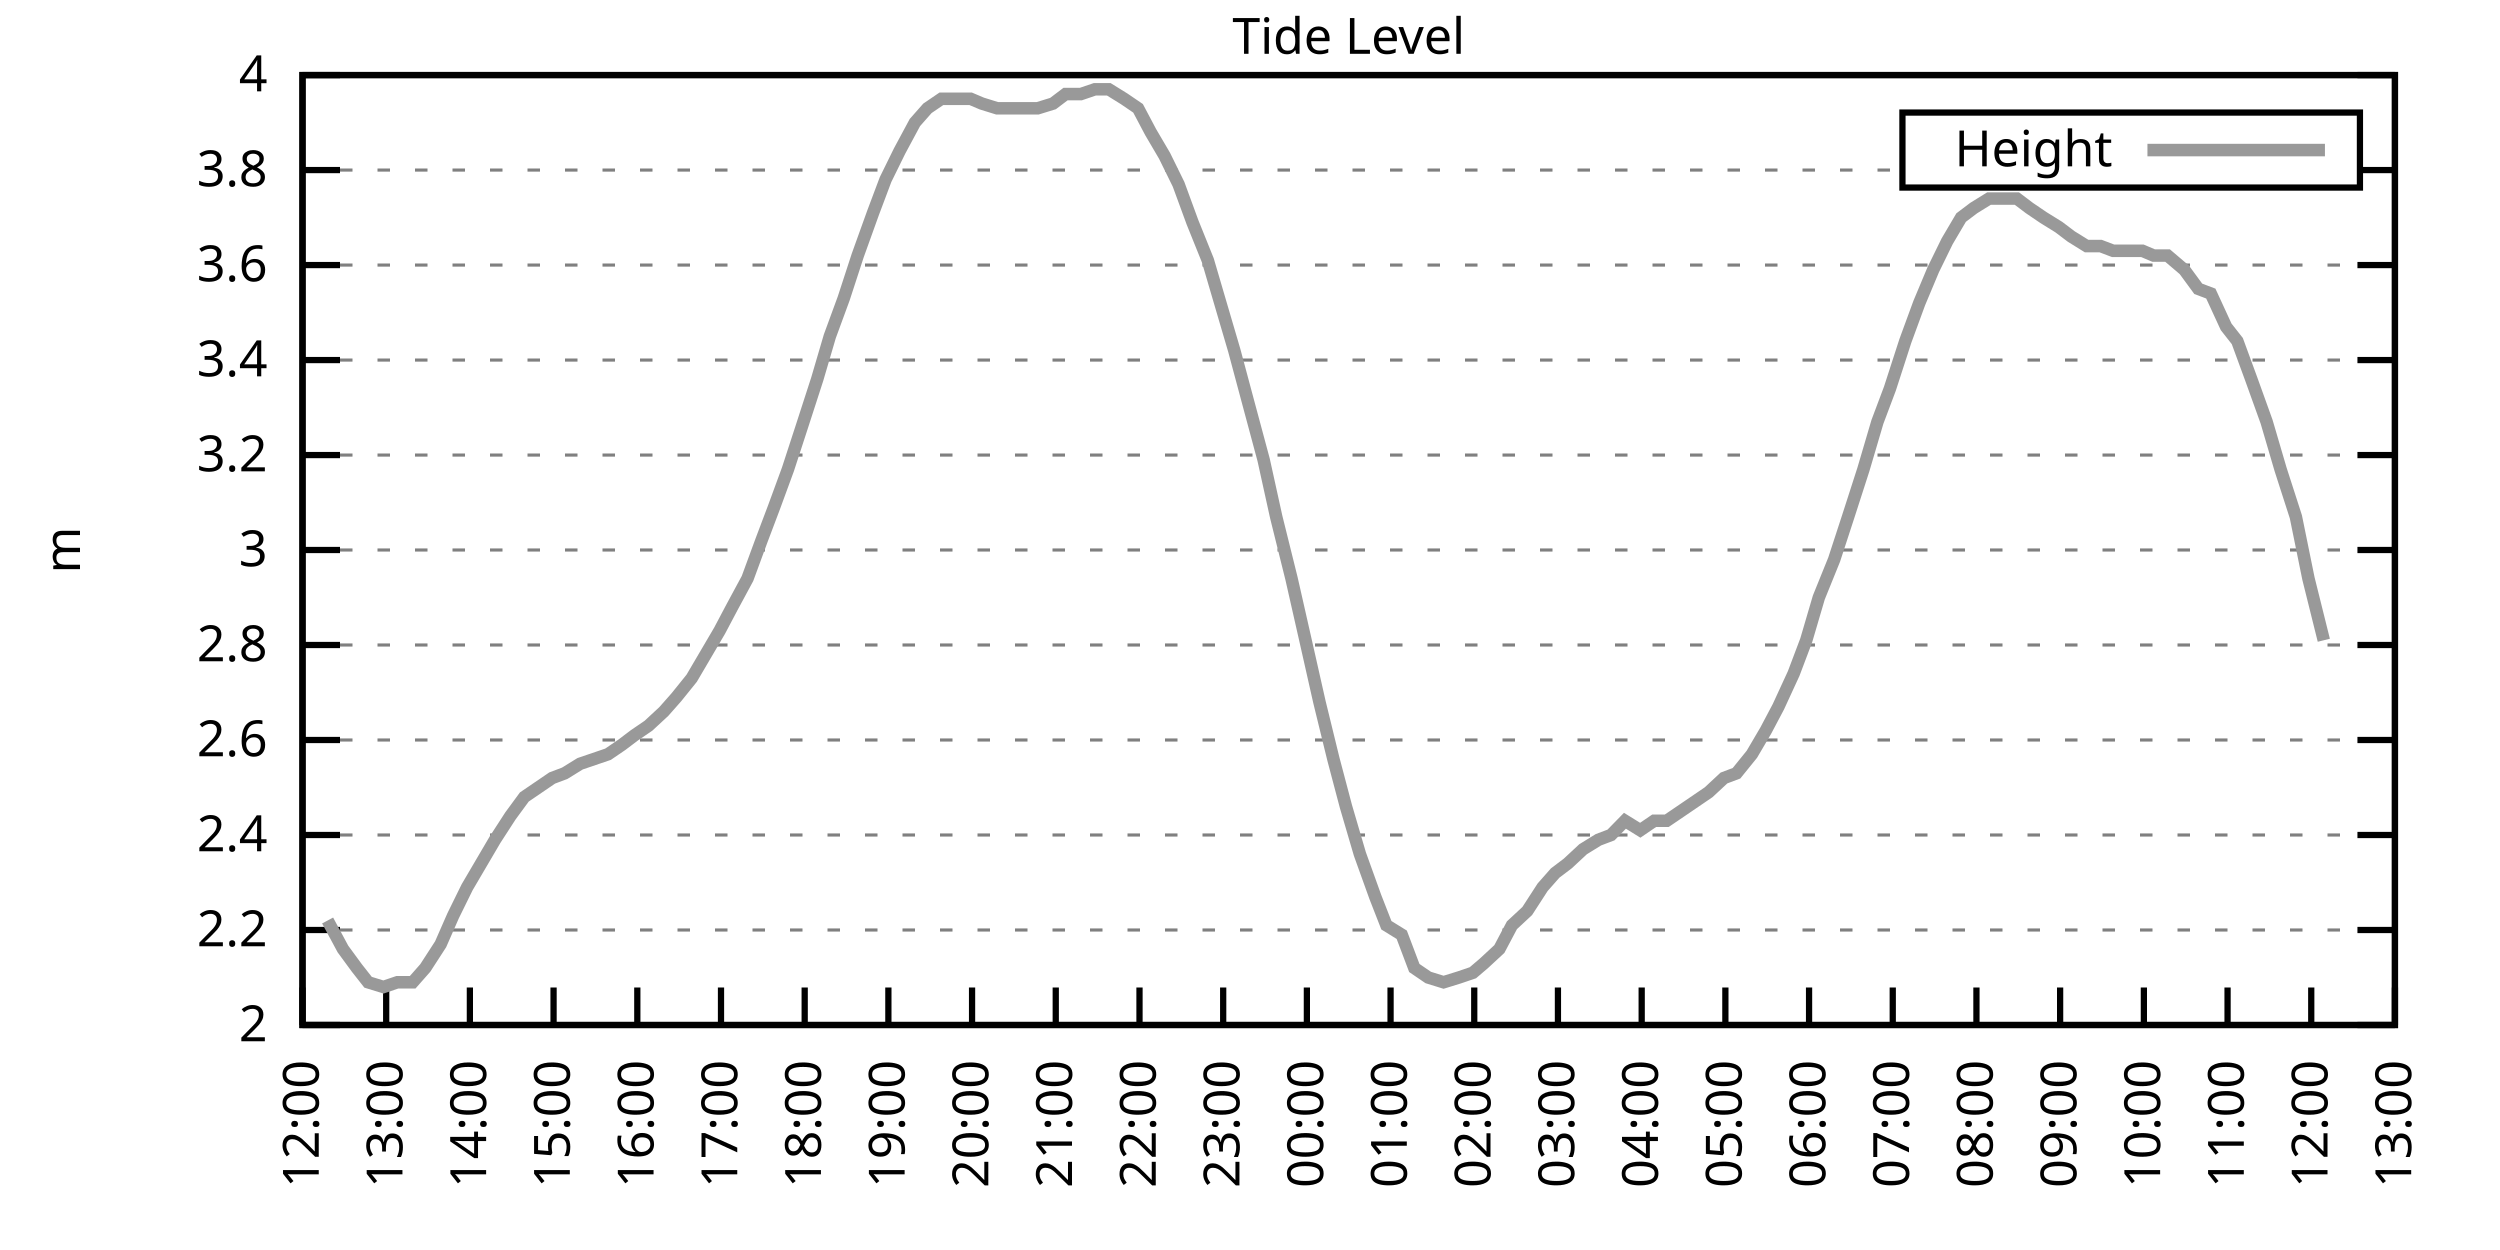
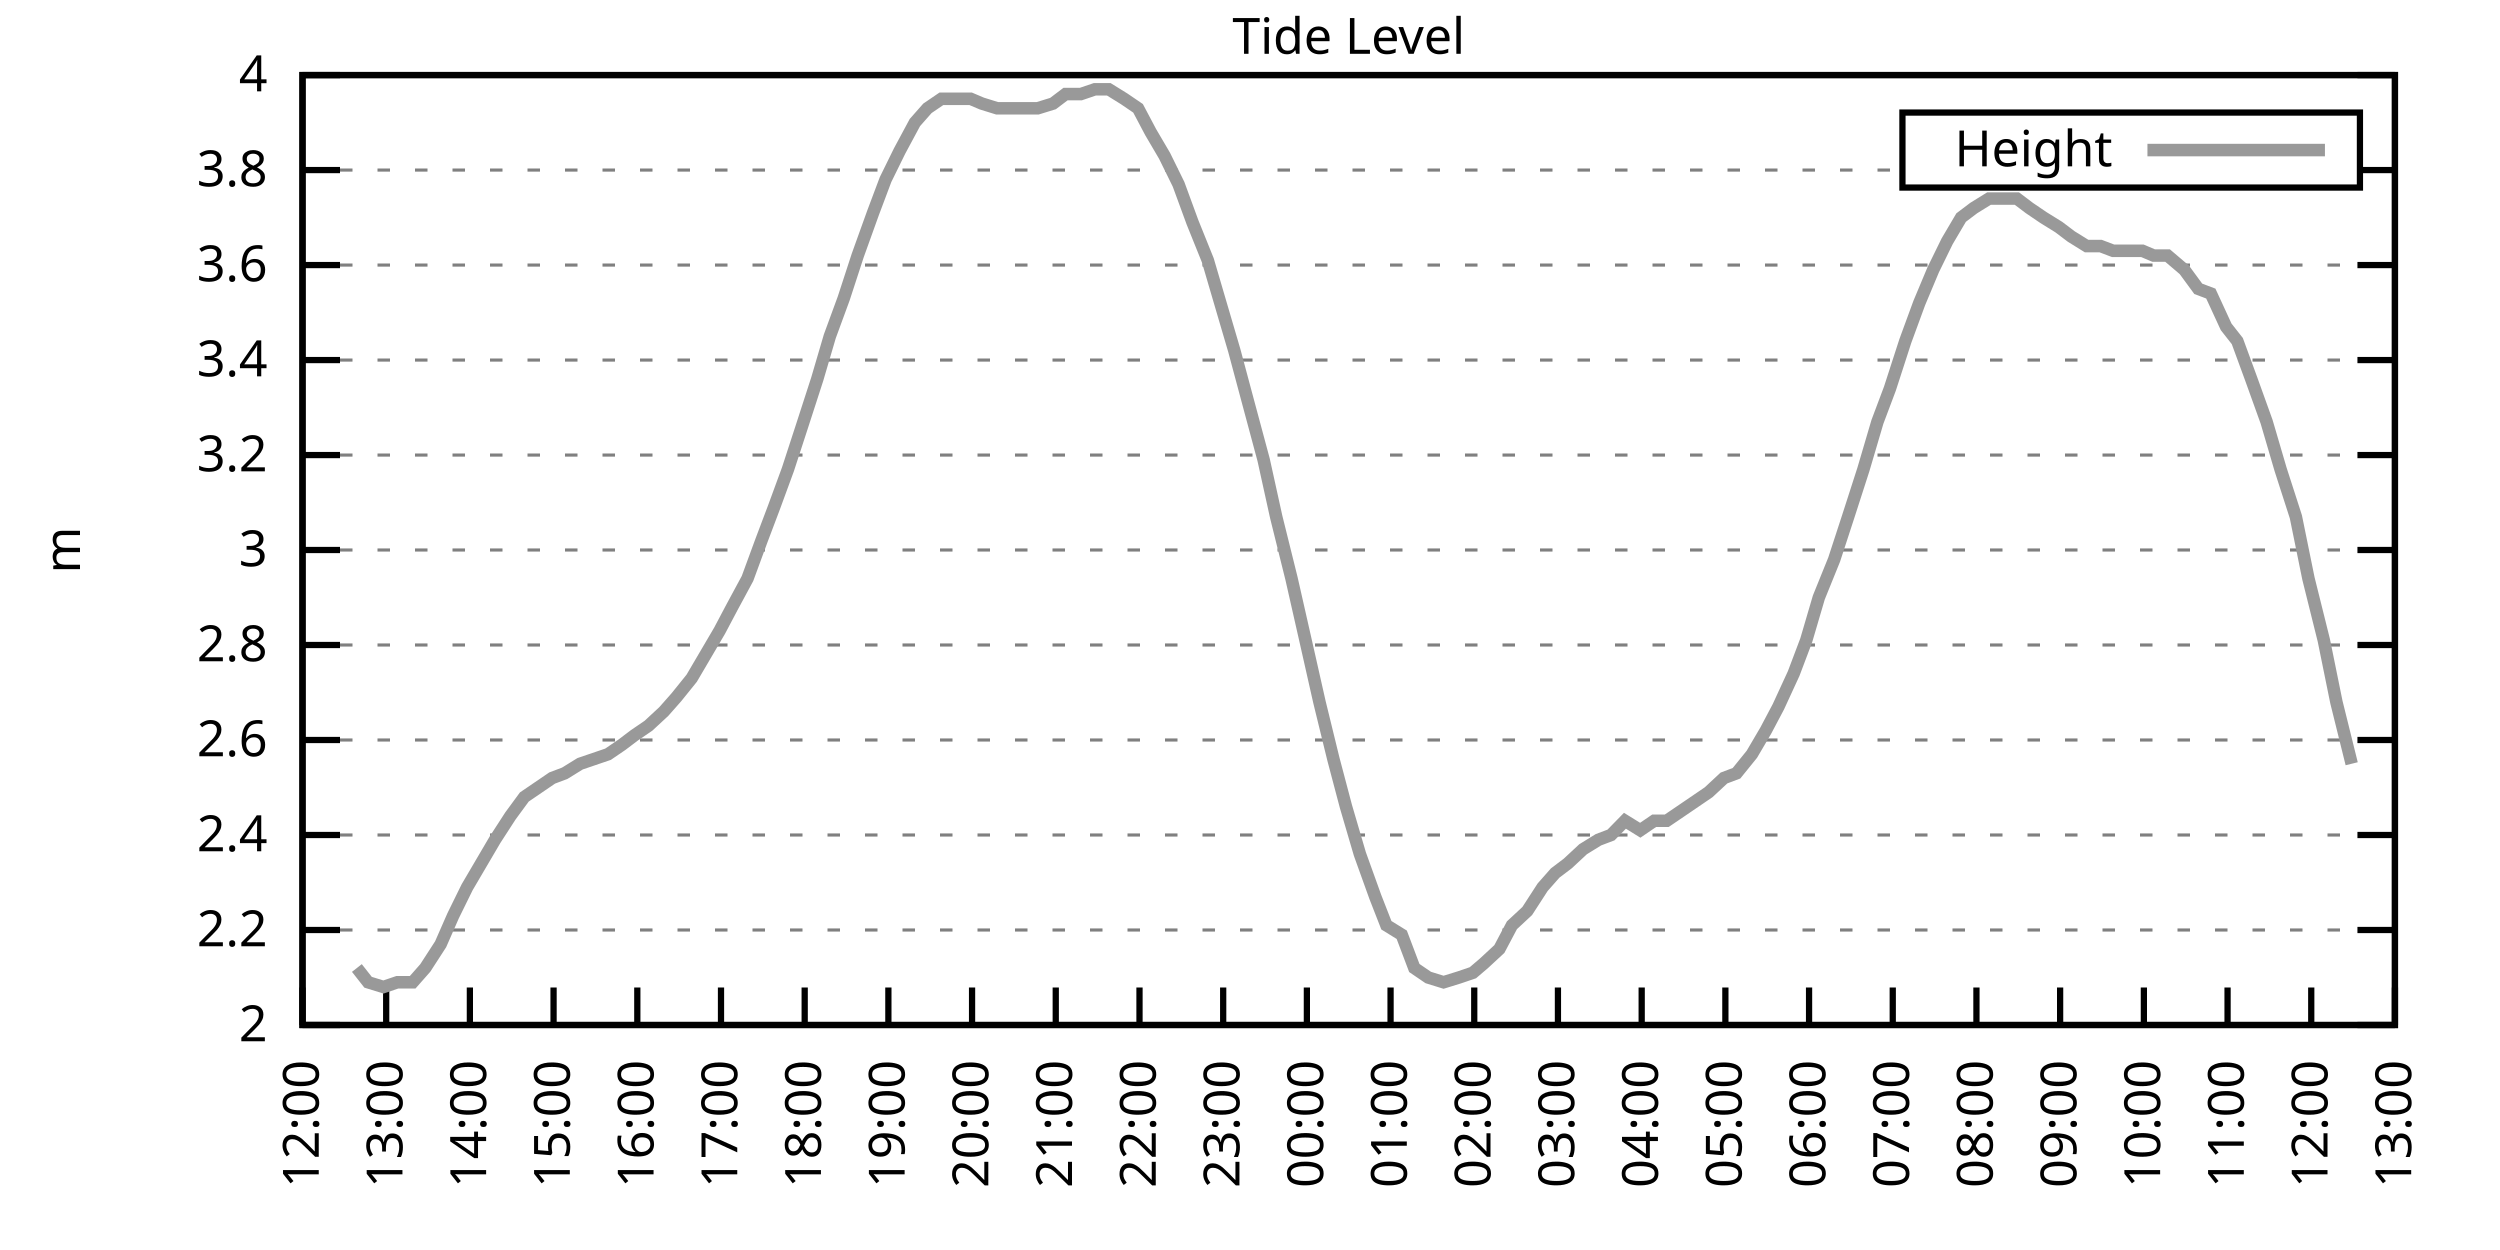
<svg xmlns="http://www.w3.org/2000/svg" xmlns:xlink="http://www.w3.org/1999/xlink" width="400" height="200" viewBox="0 0 400 200">
  <g id="gnuplot_canvas">
    <rect x="0" y="0" width="400" height="200" fill="none" />
    <defs>
      <circle id="gpDot" r="0.5" stroke-width="0.5" stroke="currentColor" />
      <path id="gpPt0" stroke-width="0.333" stroke="currentColor" d="M-1,0 h2 M0,-1 v2" />
      <path id="gpPt1" stroke-width="0.333" stroke="currentColor" d="M-1,-1 L1,1 M1,-1 L-1,1" />
      <path id="gpPt2" stroke-width="0.333" stroke="currentColor" d="M-1,0 L1,0 M0,-1 L0,1 M-1,-1 L1,1 M-1,1 L1,-1" />
      <rect id="gpPt3" stroke-width="0.333" stroke="currentColor" x="-1" y="-1" width="2" height="2" />
      <rect id="gpPt4" stroke-width="0.333" stroke="currentColor" fill="currentColor" x="-1" y="-1" width="2" height="2" />
      <circle id="gpPt5" stroke-width="0.333" stroke="currentColor" cx="0" cy="0" r="1" />
      <use xlink:href="#gpPt5" id="gpPt6" fill="currentColor" stroke="none" />
      <path id="gpPt7" stroke-width="0.333" stroke="currentColor" d="M0,-1.33 L-1.33,0.67 L1.33,0.67 z" />
      <use xlink:href="#gpPt7" id="gpPt8" fill="currentColor" stroke="none" />
      <use xlink:href="#gpPt7" id="gpPt9" stroke="currentColor" transform="rotate(180)" />
      <use xlink:href="#gpPt9" id="gpPt10" fill="currentColor" stroke="none" />
      <use xlink:href="#gpPt3" id="gpPt11" stroke="currentColor" transform="rotate(45)" />
      <use xlink:href="#gpPt11" id="gpPt12" fill="currentColor" stroke="none" />
      <path id="gpPt13" stroke-width="0.333" stroke="currentColor" d="M0,1.330 L1.265,0.411 L0.782,-1.067 L-0.782,-1.076 L-1.265,0.411 z" />
      <use xlink:href="#gpPt13" id="gpPt14" fill="currentColor" stroke="none" />
      <filter id="textbox" filterUnits="objectBoundingBox" x="0" y="0" height="1" width="1">
        <feFlood flood-color="white" flood-opacity="1" result="bgnd" />
        <feComposite in="SourceGraphic" in2="bgnd" operator="atop" />
      </filter>
      <filter id="greybox" filterUnits="objectBoundingBox" x="0" y="0" height="1" width="1">
        <feFlood flood-color="lightgrey" flood-opacity="1" result="grey" />
        <feComposite in="SourceGraphic" in2="grey" operator="atop" />
      </filter>
    </defs>
    <g fill="none" color="white" stroke="currentColor" stroke-width="1.00" stroke-linecap="butt" stroke-linejoin="miter">
</g>
    <g fill="none" color="black" stroke="currentColor" stroke-width="1.00" stroke-linecap="butt" stroke-linejoin="miter">
      <g stroke="none" shape-rendering="crispEdges">
        <polygon fill="rgb(255, 255, 255)" points="48.40,164.00 383.18,164.00 383.18,12.02 48.40,12.02 " />
      </g>
    </g>
    <g fill="none" color="black" stroke="currentColor" stroke-width="1.00" stroke-linecap="butt" stroke-linejoin="miter">
</g>
    <g fill="none" color="black" stroke="black" stroke-width="0.50" stroke-linecap="butt" stroke-linejoin="miter">
</g>
    <g fill="none" color="gray" stroke="currentColor" stroke-width="0.50" stroke-linecap="butt" stroke-linejoin="miter">
      <path stroke="gray" stroke-dasharray="2,4" class="gridline" d="M48.40,164.00 L383.19,164.00  " />
    </g>
    <g fill="none" color="gray" stroke="gray" stroke-width="1.00" stroke-linecap="butt" stroke-linejoin="miter">
</g>
    <g fill="none" color="black" stroke="currentColor" stroke-width="1.00" stroke-linecap="butt" stroke-linejoin="miter">
      <path stroke="black" d="M48.40,164.00 L54.40,164.00 M383.19,164.00 L377.19,164.00  " />
      <g transform="translate(42.80,166.60)" stroke="none" fill="black" font-family="Sans" font-size="8.00" text-anchor="end">
        <text>
          <tspan font-family="Sans"> 2</tspan>
        </text>
      </g>
    </g>
    <g fill="none" color="black" stroke="currentColor" stroke-width="1.00" stroke-linecap="butt" stroke-linejoin="miter">
</g>
    <g fill="none" color="black" stroke="black" stroke-width="0.50" stroke-linecap="butt" stroke-linejoin="miter">
</g>
    <g fill="none" color="gray" stroke="currentColor" stroke-width="0.50" stroke-linecap="butt" stroke-linejoin="miter">
      <path stroke="gray" stroke-dasharray="2,4" class="gridline" d="M48.40,148.80 L383.19,148.80  " />
    </g>
    <g fill="none" color="gray" stroke="gray" stroke-width="1.00" stroke-linecap="butt" stroke-linejoin="miter">
</g>
    <g fill="none" color="black" stroke="currentColor" stroke-width="1.00" stroke-linecap="butt" stroke-linejoin="miter">
      <path stroke="black" d="M48.40,148.80 L54.40,148.80 M383.19,148.80 L377.19,148.80  " />
      <g transform="translate(42.80,151.40)" stroke="none" fill="black" font-family="Sans" font-size="8.00" text-anchor="end">
        <text>
          <tspan font-family="Sans"> 2.2</tspan>
        </text>
      </g>
    </g>
    <g fill="none" color="black" stroke="currentColor" stroke-width="1.00" stroke-linecap="butt" stroke-linejoin="miter">
</g>
    <g fill="none" color="black" stroke="black" stroke-width="0.50" stroke-linecap="butt" stroke-linejoin="miter">
</g>
    <g fill="none" color="gray" stroke="currentColor" stroke-width="0.50" stroke-linecap="butt" stroke-linejoin="miter">
      <path stroke="gray" stroke-dasharray="2,4" class="gridline" d="M48.40,133.60 L383.19,133.60  " />
    </g>
    <g fill="none" color="gray" stroke="gray" stroke-width="1.00" stroke-linecap="butt" stroke-linejoin="miter">
</g>
    <g fill="none" color="black" stroke="currentColor" stroke-width="1.00" stroke-linecap="butt" stroke-linejoin="miter">
      <path stroke="black" d="M48.40,133.60 L54.40,133.60 M383.19,133.60 L377.19,133.60  " />
      <g transform="translate(42.80,136.20)" stroke="none" fill="black" font-family="Sans" font-size="8.00" text-anchor="end">
        <text>
          <tspan font-family="Sans"> 2.4</tspan>
        </text>
      </g>
    </g>
    <g fill="none" color="black" stroke="currentColor" stroke-width="1.00" stroke-linecap="butt" stroke-linejoin="miter">
</g>
    <g fill="none" color="black" stroke="black" stroke-width="0.50" stroke-linecap="butt" stroke-linejoin="miter">
</g>
    <g fill="none" color="gray" stroke="currentColor" stroke-width="0.50" stroke-linecap="butt" stroke-linejoin="miter">
      <path stroke="gray" stroke-dasharray="2,4" class="gridline" d="M48.40,118.40 L383.19,118.40  " />
    </g>
    <g fill="none" color="gray" stroke="gray" stroke-width="1.00" stroke-linecap="butt" stroke-linejoin="miter">
</g>
    <g fill="none" color="black" stroke="currentColor" stroke-width="1.00" stroke-linecap="butt" stroke-linejoin="miter">
      <path stroke="black" d="M48.40,118.40 L54.40,118.40 M383.19,118.40 L377.19,118.40  " />
      <g transform="translate(42.80,121.00)" stroke="none" fill="black" font-family="Sans" font-size="8.00" text-anchor="end">
        <text>
          <tspan font-family="Sans"> 2.6</tspan>
        </text>
      </g>
    </g>
    <g fill="none" color="black" stroke="currentColor" stroke-width="1.00" stroke-linecap="butt" stroke-linejoin="miter">
</g>
    <g fill="none" color="black" stroke="black" stroke-width="0.50" stroke-linecap="butt" stroke-linejoin="miter">
</g>
    <g fill="none" color="gray" stroke="currentColor" stroke-width="0.50" stroke-linecap="butt" stroke-linejoin="miter">
      <path stroke="gray" stroke-dasharray="2,4" class="gridline" d="M48.40,103.20 L383.19,103.20  " />
    </g>
    <g fill="none" color="gray" stroke="gray" stroke-width="1.00" stroke-linecap="butt" stroke-linejoin="miter">
</g>
    <g fill="none" color="black" stroke="currentColor" stroke-width="1.00" stroke-linecap="butt" stroke-linejoin="miter">
      <path stroke="black" d="M48.40,103.20 L54.40,103.20 M383.19,103.20 L377.19,103.20  " />
      <g transform="translate(42.80,105.80)" stroke="none" fill="black" font-family="Sans" font-size="8.00" text-anchor="end">
        <text>
          <tspan font-family="Sans"> 2.8</tspan>
        </text>
      </g>
    </g>
    <g fill="none" color="black" stroke="currentColor" stroke-width="1.00" stroke-linecap="butt" stroke-linejoin="miter">
</g>
    <g fill="none" color="black" stroke="black" stroke-width="0.50" stroke-linecap="butt" stroke-linejoin="miter">
</g>
    <g fill="none" color="gray" stroke="currentColor" stroke-width="0.50" stroke-linecap="butt" stroke-linejoin="miter">
      <path stroke="gray" stroke-dasharray="2,4" class="gridline" d="M48.40,88.00 L383.19,88.00  " />
    </g>
    <g fill="none" color="gray" stroke="gray" stroke-width="1.00" stroke-linecap="butt" stroke-linejoin="miter">
</g>
    <g fill="none" color="black" stroke="currentColor" stroke-width="1.00" stroke-linecap="butt" stroke-linejoin="miter">
      <path stroke="black" d="M48.40,88.00 L54.40,88.00 M383.19,88.00 L377.19,88.00  " />
      <g transform="translate(42.80,90.60)" stroke="none" fill="black" font-family="Sans" font-size="8.00" text-anchor="end">
        <text>
          <tspan font-family="Sans"> 3</tspan>
        </text>
      </g>
    </g>
    <g fill="none" color="black" stroke="currentColor" stroke-width="1.00" stroke-linecap="butt" stroke-linejoin="miter">
</g>
    <g fill="none" color="black" stroke="black" stroke-width="0.50" stroke-linecap="butt" stroke-linejoin="miter">
</g>
    <g fill="none" color="gray" stroke="currentColor" stroke-width="0.50" stroke-linecap="butt" stroke-linejoin="miter">
      <path stroke="gray" stroke-dasharray="2,4" class="gridline" d="M48.40,72.81 L383.19,72.81  " />
    </g>
    <g fill="none" color="gray" stroke="gray" stroke-width="1.00" stroke-linecap="butt" stroke-linejoin="miter">
</g>
    <g fill="none" color="black" stroke="currentColor" stroke-width="1.00" stroke-linecap="butt" stroke-linejoin="miter">
      <path stroke="black" d="M48.40,72.81 L54.40,72.81 M383.19,72.81 L377.19,72.81  " />
      <g transform="translate(42.80,75.41)" stroke="none" fill="black" font-family="Sans" font-size="8.00" text-anchor="end">
        <text>
          <tspan font-family="Sans"> 3.2</tspan>
        </text>
      </g>
    </g>
    <g fill="none" color="black" stroke="currentColor" stroke-width="1.00" stroke-linecap="butt" stroke-linejoin="miter">
</g>
    <g fill="none" color="black" stroke="black" stroke-width="0.50" stroke-linecap="butt" stroke-linejoin="miter">
</g>
    <g fill="none" color="gray" stroke="currentColor" stroke-width="0.50" stroke-linecap="butt" stroke-linejoin="miter">
      <path stroke="gray" stroke-dasharray="2,4" class="gridline" d="M48.40,57.61 L383.19,57.61  " />
    </g>
    <g fill="none" color="gray" stroke="gray" stroke-width="1.00" stroke-linecap="butt" stroke-linejoin="miter">
</g>
    <g fill="none" color="black" stroke="currentColor" stroke-width="1.00" stroke-linecap="butt" stroke-linejoin="miter">
      <path stroke="black" d="M48.40,57.61 L54.40,57.61 M383.19,57.61 L377.19,57.61  " />
      <g transform="translate(42.80,60.21)" stroke="none" fill="black" font-family="Sans" font-size="8.00" text-anchor="end">
        <text>
          <tspan font-family="Sans"> 3.4</tspan>
        </text>
      </g>
    </g>
    <g fill="none" color="black" stroke="currentColor" stroke-width="1.00" stroke-linecap="butt" stroke-linejoin="miter">
</g>
    <g fill="none" color="black" stroke="black" stroke-width="0.50" stroke-linecap="butt" stroke-linejoin="miter">
</g>
    <g fill="none" color="gray" stroke="currentColor" stroke-width="0.50" stroke-linecap="butt" stroke-linejoin="miter">
      <path stroke="gray" stroke-dasharray="2,4" class="gridline" d="M48.40,42.41 L383.19,42.41  " />
    </g>
    <g fill="none" color="gray" stroke="gray" stroke-width="1.00" stroke-linecap="butt" stroke-linejoin="miter">
</g>
    <g fill="none" color="black" stroke="currentColor" stroke-width="1.00" stroke-linecap="butt" stroke-linejoin="miter">
      <path stroke="black" d="M48.40,42.41 L54.40,42.41 M383.19,42.41 L377.19,42.41  " />
      <g transform="translate(42.80,45.01)" stroke="none" fill="black" font-family="Sans" font-size="8.00" text-anchor="end">
        <text>
          <tspan font-family="Sans"> 3.6</tspan>
        </text>
      </g>
    </g>
    <g fill="none" color="black" stroke="currentColor" stroke-width="1.00" stroke-linecap="butt" stroke-linejoin="miter">
</g>
    <g fill="none" color="black" stroke="black" stroke-width="0.50" stroke-linecap="butt" stroke-linejoin="miter">
</g>
    <g fill="none" color="gray" stroke="currentColor" stroke-width="0.50" stroke-linecap="butt" stroke-linejoin="miter">
      <path stroke="gray" stroke-dasharray="2,4" class="gridline" d="M48.40,27.21 L304.39,27.21 M377.59,27.21 L383.19,27.21  " />
    </g>
    <g fill="none" color="gray" stroke="gray" stroke-width="1.00" stroke-linecap="butt" stroke-linejoin="miter">
</g>
    <g fill="none" color="black" stroke="currentColor" stroke-width="1.00" stroke-linecap="butt" stroke-linejoin="miter">
      <path stroke="black" d="M48.40,27.21 L54.40,27.21 M383.19,27.21 L377.19,27.21  " />
      <g transform="translate(42.80,29.81)" stroke="none" fill="black" font-family="Sans" font-size="8.00" text-anchor="end">
        <text>
          <tspan font-family="Sans"> 3.8</tspan>
        </text>
      </g>
    </g>
    <g fill="none" color="black" stroke="currentColor" stroke-width="1.00" stroke-linecap="butt" stroke-linejoin="miter">
</g>
    <g fill="none" color="black" stroke="black" stroke-width="0.50" stroke-linecap="butt" stroke-linejoin="miter">
</g>
    <g fill="none" color="gray" stroke="currentColor" stroke-width="0.50" stroke-linecap="butt" stroke-linejoin="miter">
      <path stroke="gray" stroke-dasharray="2,4" class="gridline" d="M48.40,12.01 L383.19,12.01  " />
    </g>
    <g fill="none" color="gray" stroke="gray" stroke-width="1.00" stroke-linecap="butt" stroke-linejoin="miter">
</g>
    <g fill="none" color="black" stroke="currentColor" stroke-width="1.00" stroke-linecap="butt" stroke-linejoin="miter">
      <path stroke="black" d="M48.40,12.01 L54.40,12.01 M383.19,12.01 L377.19,12.01  " />
      <g transform="translate(42.80,14.61)" stroke="none" fill="black" font-family="Sans" font-size="8.00" text-anchor="end">
        <text>
          <tspan font-family="Sans"> 4</tspan>
        </text>
      </g>
    </g>
    <g fill="none" color="black" stroke="currentColor" stroke-width="1.00" stroke-linecap="butt" stroke-linejoin="miter">
      <path stroke="black" d="M48.40,164.00 L48.40,158.00  " />
      <g transform="translate(51.00,169.60) rotate(270.00)" stroke="none" fill="black" font-family="Sans" font-size="8.00" text-anchor="end">
        <text>
          <tspan font-family="Sans">12:00</tspan>
        </text>
      </g>
    </g>
    <g fill="none" color="black" stroke="currentColor" stroke-width="1.00" stroke-linecap="butt" stroke-linejoin="miter">
      <path stroke="black" d="M61.79,164.00 L61.79,158.00  " />
      <g transform="translate(64.39,169.60) rotate(270.00)" stroke="none" fill="black" font-family="Sans" font-size="8.00" text-anchor="end">
        <text>
          <tspan font-family="Sans">13:00</tspan>
        </text>
      </g>
    </g>
    <g fill="none" color="black" stroke="currentColor" stroke-width="1.00" stroke-linecap="butt" stroke-linejoin="miter">
      <path stroke="black" d="M75.18,164.00 L75.18,158.00  " />
      <g transform="translate(77.78,169.60) rotate(270.00)" stroke="none" fill="black" font-family="Sans" font-size="8.00" text-anchor="end">
        <text>
          <tspan font-family="Sans">14:00</tspan>
        </text>
      </g>
    </g>
    <g fill="none" color="black" stroke="currentColor" stroke-width="1.00" stroke-linecap="butt" stroke-linejoin="miter">
      <path stroke="black" d="M88.57,164.00 L88.57,158.00  " />
      <g transform="translate(91.17,169.60) rotate(270.00)" stroke="none" fill="black" font-family="Sans" font-size="8.00" text-anchor="end">
        <text>
          <tspan font-family="Sans">15:00</tspan>
        </text>
      </g>
    </g>
    <g fill="none" color="black" stroke="currentColor" stroke-width="1.00" stroke-linecap="butt" stroke-linejoin="miter">
      <path stroke="black" d="M101.97,164.00 L101.97,158.00  " />
      <g transform="translate(104.57,169.60) rotate(270.00)" stroke="none" fill="black" font-family="Sans" font-size="8.00" text-anchor="end">
        <text>
          <tspan font-family="Sans">16:00</tspan>
        </text>
      </g>
    </g>
    <g fill="none" color="black" stroke="currentColor" stroke-width="1.00" stroke-linecap="butt" stroke-linejoin="miter">
      <path stroke="black" d="M115.36,164.00 L115.36,158.00  " />
      <g transform="translate(117.96,169.60) rotate(270.00)" stroke="none" fill="black" font-family="Sans" font-size="8.00" text-anchor="end">
        <text>
          <tspan font-family="Sans">17:00</tspan>
        </text>
      </g>
    </g>
    <g fill="none" color="black" stroke="currentColor" stroke-width="1.00" stroke-linecap="butt" stroke-linejoin="miter">
      <path stroke="black" d="M128.75,164.00 L128.75,158.00  " />
      <g transform="translate(131.35,169.60) rotate(270.00)" stroke="none" fill="black" font-family="Sans" font-size="8.00" text-anchor="end">
        <text>
          <tspan font-family="Sans">18:00</tspan>
        </text>
      </g>
    </g>
    <g fill="none" color="black" stroke="currentColor" stroke-width="1.00" stroke-linecap="butt" stroke-linejoin="miter">
      <path stroke="black" d="M142.14,164.00 L142.14,158.00  " />
      <g transform="translate(144.74,169.60) rotate(270.00)" stroke="none" fill="black" font-family="Sans" font-size="8.00" text-anchor="end">
        <text>
          <tspan font-family="Sans">19:00</tspan>
        </text>
      </g>
    </g>
    <g fill="none" color="black" stroke="currentColor" stroke-width="1.00" stroke-linecap="butt" stroke-linejoin="miter">
      <path stroke="black" d="M155.53,164.00 L155.53,158.00  " />
      <g transform="translate(158.13,169.60) rotate(270.00)" stroke="none" fill="black" font-family="Sans" font-size="8.00" text-anchor="end">
        <text>
          <tspan font-family="Sans">20:00</tspan>
        </text>
      </g>
    </g>
    <g fill="none" color="black" stroke="currentColor" stroke-width="1.00" stroke-linecap="butt" stroke-linejoin="miter">
      <path stroke="black" d="M168.92,164.00 L168.92,158.00  " />
      <g transform="translate(171.52,169.60) rotate(270.00)" stroke="none" fill="black" font-family="Sans" font-size="8.00" text-anchor="end">
        <text>
          <tspan font-family="Sans">21:00</tspan>
        </text>
      </g>
    </g>
    <g fill="none" color="black" stroke="currentColor" stroke-width="1.00" stroke-linecap="butt" stroke-linejoin="miter">
      <path stroke="black" d="M182.32,164.00 L182.32,158.00  " />
      <g transform="translate(184.92,169.60) rotate(270.00)" stroke="none" fill="black" font-family="Sans" font-size="8.00" text-anchor="end">
        <text>
          <tspan font-family="Sans">22:00</tspan>
        </text>
      </g>
    </g>
    <g fill="none" color="black" stroke="currentColor" stroke-width="1.00" stroke-linecap="butt" stroke-linejoin="miter">
      <path stroke="black" d="M195.71,164.00 L195.71,158.00  " />
      <g transform="translate(198.31,169.60) rotate(270.00)" stroke="none" fill="black" font-family="Sans" font-size="8.00" text-anchor="end">
        <text>
          <tspan font-family="Sans">23:00</tspan>
        </text>
      </g>
    </g>
    <g fill="none" color="black" stroke="currentColor" stroke-width="1.00" stroke-linecap="butt" stroke-linejoin="miter">
      <path stroke="black" d="M209.10,164.00 L209.10,158.00  " />
      <g transform="translate(211.70,169.60) rotate(270.00)" stroke="none" fill="black" font-family="Sans" font-size="8.00" text-anchor="end">
        <text>
          <tspan font-family="Sans">00:00</tspan>
        </text>
      </g>
    </g>
    <g fill="none" color="black" stroke="currentColor" stroke-width="1.00" stroke-linecap="butt" stroke-linejoin="miter">
      <path stroke="black" d="M222.49,164.00 L222.49,158.00  " />
      <g transform="translate(225.09,169.60) rotate(270.00)" stroke="none" fill="black" font-family="Sans" font-size="8.00" text-anchor="end">
        <text>
          <tspan font-family="Sans">01:00</tspan>
        </text>
      </g>
    </g>
    <g fill="none" color="black" stroke="currentColor" stroke-width="1.00" stroke-linecap="butt" stroke-linejoin="miter">
      <path stroke="black" d="M235.88,164.00 L235.88,158.00  " />
      <g transform="translate(238.48,169.60) rotate(270.00)" stroke="none" fill="black" font-family="Sans" font-size="8.00" text-anchor="end">
        <text>
          <tspan font-family="Sans">02:00</tspan>
        </text>
      </g>
    </g>
    <g fill="none" color="black" stroke="currentColor" stroke-width="1.00" stroke-linecap="butt" stroke-linejoin="miter">
      <path stroke="black" d="M249.27,164.00 L249.27,158.00  " />
      <g transform="translate(251.87,169.60) rotate(270.00)" stroke="none" fill="black" font-family="Sans" font-size="8.00" text-anchor="end">
        <text>
          <tspan font-family="Sans">03:00</tspan>
        </text>
      </g>
    </g>
    <g fill="none" color="black" stroke="currentColor" stroke-width="1.00" stroke-linecap="butt" stroke-linejoin="miter">
      <path stroke="black" d="M262.67,164.00 L262.67,158.00  " />
      <g transform="translate(265.27,169.60) rotate(270.00)" stroke="none" fill="black" font-family="Sans" font-size="8.00" text-anchor="end">
        <text>
          <tspan font-family="Sans">04:00</tspan>
        </text>
      </g>
    </g>
    <g fill="none" color="black" stroke="currentColor" stroke-width="1.00" stroke-linecap="butt" stroke-linejoin="miter">
      <path stroke="black" d="M276.06,164.00 L276.06,158.00  " />
      <g transform="translate(278.66,169.60) rotate(270.00)" stroke="none" fill="black" font-family="Sans" font-size="8.00" text-anchor="end">
        <text>
          <tspan font-family="Sans">05:00</tspan>
        </text>
      </g>
    </g>
    <g fill="none" color="black" stroke="currentColor" stroke-width="1.00" stroke-linecap="butt" stroke-linejoin="miter">
      <path stroke="black" d="M289.45,164.00 L289.45,158.00  " />
      <g transform="translate(292.05,169.60) rotate(270.00)" stroke="none" fill="black" font-family="Sans" font-size="8.00" text-anchor="end">
        <text>
          <tspan font-family="Sans">06:00</tspan>
        </text>
      </g>
    </g>
    <g fill="none" color="black" stroke="currentColor" stroke-width="1.00" stroke-linecap="butt" stroke-linejoin="miter">
      <path stroke="black" d="M302.84,164.00 L302.84,158.00  " />
      <g transform="translate(305.44,169.60) rotate(270.00)" stroke="none" fill="black" font-family="Sans" font-size="8.00" text-anchor="end">
        <text>
          <tspan font-family="Sans">07:00</tspan>
        </text>
      </g>
    </g>
    <g fill="none" color="black" stroke="currentColor" stroke-width="1.00" stroke-linecap="butt" stroke-linejoin="miter">
      <path stroke="black" d="M316.23,164.00 L316.23,158.00  " />
      <g transform="translate(318.83,169.60) rotate(270.00)" stroke="none" fill="black" font-family="Sans" font-size="8.00" text-anchor="end">
        <text>
          <tspan font-family="Sans">08:00</tspan>
        </text>
      </g>
    </g>
    <g fill="none" color="black" stroke="currentColor" stroke-width="1.00" stroke-linecap="butt" stroke-linejoin="miter">
      <path stroke="black" d="M329.62,164.00 L329.62,158.00  " />
      <g transform="translate(332.22,169.60) rotate(270.00)" stroke="none" fill="black" font-family="Sans" font-size="8.00" text-anchor="end">
        <text>
          <tspan font-family="Sans">09:00</tspan>
        </text>
      </g>
    </g>
    <g fill="none" color="black" stroke="currentColor" stroke-width="1.00" stroke-linecap="butt" stroke-linejoin="miter">
      <path stroke="black" d="M343.02,164.00 L343.02,158.00  " />
      <g transform="translate(345.62,169.60) rotate(270.00)" stroke="none" fill="black" font-family="Sans" font-size="8.00" text-anchor="end">
        <text>
          <tspan font-family="Sans">10:00</tspan>
        </text>
      </g>
    </g>
    <g fill="none" color="black" stroke="currentColor" stroke-width="1.00" stroke-linecap="butt" stroke-linejoin="miter">
      <path stroke="black" d="M356.41,164.00 L356.41,158.00  " />
      <g transform="translate(359.01,169.60) rotate(270.00)" stroke="none" fill="black" font-family="Sans" font-size="8.00" text-anchor="end">
        <text>
          <tspan font-family="Sans">11:00</tspan>
        </text>
      </g>
    </g>
    <g fill="none" color="black" stroke="currentColor" stroke-width="1.00" stroke-linecap="butt" stroke-linejoin="miter">
      <path stroke="black" d="M369.80,164.00 L369.80,158.00  " />
      <g transform="translate(372.40,169.60) rotate(270.00)" stroke="none" fill="black" font-family="Sans" font-size="8.00" text-anchor="end">
        <text>
          <tspan font-family="Sans">12:00</tspan>
        </text>
      </g>
    </g>
    <g fill="none" color="black" stroke="currentColor" stroke-width="1.00" stroke-linecap="butt" stroke-linejoin="miter">
      <path stroke="black" d="M383.19,164.00 L383.19,158.00  " />
      <g transform="translate(385.79,169.60) rotate(270.00)" stroke="none" fill="black" font-family="Sans" font-size="8.00" text-anchor="end">
        <text>
          <tspan font-family="Sans">13:00</tspan>
        </text>
      </g>
    </g>
    <g fill="none" color="black" stroke="currentColor" stroke-width="1.00" stroke-linecap="butt" stroke-linejoin="miter">
</g>
    <g fill="none" color="black" stroke="currentColor" stroke-width="1.00" stroke-linecap="butt" stroke-linejoin="miter">
      <path stroke="black" d="M48.40,12.01 L48.40,164.00 L383.19,164.00 L383.19,12.01 L48.40,12.01 Z  " />
    </g>
    <g fill="none" color="black" stroke="currentColor" stroke-width="1.00" stroke-linecap="butt" stroke-linejoin="miter">
</g>
    <g fill="none" color="black" stroke="currentColor" stroke-width="1.00" stroke-linecap="butt" stroke-linejoin="miter">
      <path stroke="black" d="M304.39,30.01 L304.39,18.01 L377.59,18.01 L377.59,30.01 L304.39,30.01 Z  " />
    </g>
    <g id="Tide_level_plot_1">
      <g fill="none" color="white" stroke="black" stroke-width="2.00" stroke-linecap="butt" stroke-linejoin="miter">
</g>
      <g fill="none" color="black" stroke="currentColor" stroke-width="2.00" stroke-linecap="butt" stroke-linejoin="miter">
        <g transform="translate(337.99,26.61)" stroke="none" fill="black" font-family="Sans" font-size="8.00" text-anchor="end">
          <text>
            <tspan font-family="Sans">Height</tspan>
          </text>
        </g>
      </g>
      <g fill="none" color="black" stroke="currentColor" stroke-width="2.00" stroke-linecap="butt" stroke-linejoin="miter">
-         <path stroke="rgb(153, 153, 153)" d="M343.59,24.01 L371.99,24.01 M52.42,147.28 L54.87,151.84 L57.10,154.88 L58.89,157.16 L61.35,157.92 L63.58,157.16   L66.03,157.16 L68.04,154.88 L70.50,151.08 L72.50,146.52 L74.74,141.96 L76.97,138.16 L79.20,134.36 L81.66,130.56   L83.89,127.52 L86.12,126.00 L88.35,124.48 L90.36,123.72 L92.82,122.20 L95.05,121.44 L97.28,120.68 L99.51,119.16   L101.52,117.64 L103.75,116.12 L106.21,113.84 L108.22,111.56 L110.67,108.52 L115.13,100.92 L117.14,97.12 L119.60,92.56   L121.83,86.49 L123.84,81.17 L126.07,75.09 L128.30,68.25 L130.76,60.65 L132.77,53.81 L135.00,47.73 L137.23,40.89   L139.69,34.05 L141.69,28.73 L143.93,24.17 L146.38,19.61 L148.39,17.33 L150.62,15.81 L152.85,15.81 L155.31,15.81   L157.10,16.57 L159.55,17.33 L161.78,17.33 L164.01,17.33 L166.02,17.33 L168.48,16.57 L170.49,15.05 L172.94,15.05   L175.17,14.29 L177.41,14.29 L179.86,15.81 L182.09,17.33 L184.10,21.13 L186.33,24.93 L188.57,29.49 L190.80,35.57   L193.25,41.65 L195.48,49.25 L197.49,56.09 L199.73,64.45 L202.18,73.57 L204.19,82.69 L206.64,92.56 L208.88,102.44   L211.11,112.32 L213.34,121.44 L215.35,129.04 L217.58,136.64 L220.04,143.48 L221.82,148.04 L224.28,149.56 L226.29,154.88   L228.52,156.40 L230.97,157.16 L233.43,156.40 L235.66,155.64 L237.44,154.12 L239.90,151.84 L241.91,148.04 L244.36,145.76   L246.82,141.96 L248.83,139.68 L250.84,138.16 L253.29,135.88 L255.75,134.36 L257.76,133.60 L259.99,131.32 L262.44,132.84   L264.67,131.32 L266.68,131.32 L268.92,129.80 L271.15,128.28 L273.38,126.76 L275.83,124.48 L277.84,123.72 L280.30,120.68   L282.53,116.88 L284.54,113.08 L286.99,107.76 L289.00,102.44 L291.01,95.60 L293.47,89.52 L295.70,82.69 L298.15,75.09   L300.39,67.49 L302.39,62.17 L304.85,54.57 L307.08,48.49 L309.31,43.17 L311.54,38.61 L313.78,34.81 L315.79,33.29   L318.24,31.77 L320.47,31.77 L322.70,31.77 L324.71,33.29 L326.95,34.81 L329.40,36.33 L331.41,37.85 L333.86,39.37   L336.10,39.37 L338.10,40.13 L340.34,40.13 L342.79,40.13 L344.58,40.89 L346.81,40.89 L349.49,43.17 L351.72,46.21   L353.73,46.97 L356.18,52.29 L357.97,54.57 L360.20,60.65 L362.66,67.49 L364.89,75.09 L367.34,82.69 L369.35,92.56   L371.81,102.44  " />
+         <path stroke="rgb(153, 153, 153)" d="M343.59,24.01 L371.99,24.01 M57.10,154.88 L58.89,157.16 L61.35,157.92 L63.58,157.16 L66.03,157.16 L68.04,154.88   L70.50,151.08 L72.50,146.52 L74.74,141.96 L76.97,138.16 L79.20,134.36 L81.66,130.56 L83.89,127.52 L86.12,126.00   L88.35,124.48 L90.36,123.72 L92.82,122.20 L95.05,121.44 L97.28,120.68 L99.51,119.16 L101.52,117.64 L103.75,116.12   L106.21,113.84 L108.22,111.56 L110.67,108.52 L115.13,100.92 L117.14,97.12 L119.60,92.56 L121.83,86.49 L123.84,81.17   L126.07,75.09 L128.30,68.25 L130.76,60.65 L132.77,53.81 L135.00,47.73 L137.23,40.89 L139.69,34.05 L141.69,28.73   L143.93,24.17 L146.38,19.61 L148.39,17.33 L150.62,15.81 L152.85,15.81 L155.31,15.81 L157.10,16.57 L159.55,17.33   L161.78,17.33 L164.01,17.33 L166.02,17.33 L168.48,16.57 L170.49,15.05 L172.94,15.05 L175.17,14.29 L177.41,14.29   L179.86,15.81 L182.09,17.33 L184.10,21.13 L186.33,24.93 L188.57,29.49 L190.80,35.57 L193.25,41.65 L195.48,49.25   L197.49,56.09 L199.73,64.45 L202.18,73.57 L204.19,82.69 L206.64,92.56 L208.88,102.44 L211.11,112.32 L213.34,121.44   L215.35,129.04 L217.58,136.64 L220.04,143.48 L221.82,148.04 L224.28,149.56 L226.29,154.88 L228.52,156.40 L230.97,157.16   L233.43,156.40 L235.66,155.64 L237.44,154.12 L239.90,151.84 L241.91,148.04 L244.36,145.76 L246.82,141.96 L248.83,139.68   L250.84,138.16 L253.29,135.88 L255.75,134.36 L257.76,133.60 L259.99,131.32 L262.44,132.84 L264.67,131.32 L266.68,131.32   L268.92,129.80 L271.15,128.28 L273.38,126.76 L275.83,124.48 L277.84,123.72 L280.30,120.68 L282.53,116.88 L284.54,113.08   L286.99,107.76 L289.00,102.44 L291.01,95.60 L293.47,89.52 L295.70,82.69 L298.15,75.09 L300.39,67.49 L302.39,62.17   L304.85,54.57 L307.08,48.49 L309.31,43.17 L311.54,38.61 L313.78,34.81 L315.79,33.29 L318.24,31.77 L320.47,31.77   L322.70,31.77 L324.71,33.29 L326.95,34.81 L329.40,36.33 L331.41,37.85 L333.86,39.37 L336.10,39.37 L338.10,40.13   L340.34,40.13 L342.79,40.13 L344.58,40.89 L346.81,40.89 L349.49,43.17 L351.72,46.21 L353.73,46.97 L356.18,52.29   L357.97,54.57 L360.20,60.65 L362.66,67.49 L364.89,75.09 L367.34,82.69 L369.35,92.56 L371.81,102.44 L373.82,112.32   L376.27,122.20  " />
      </g>
    </g>
    <g fill="none" color="black" stroke="currentColor" stroke-width="2.00" stroke-linecap="butt" stroke-linejoin="miter">
</g>
    <g fill="none" color="black" stroke="black" stroke-width="1.00" stroke-linecap="butt" stroke-linejoin="miter">
</g>
    <g fill="none" color="black" stroke="currentColor" stroke-width="1.00" stroke-linecap="butt" stroke-linejoin="miter">
      <path stroke="black" d="M48.40,12.01 L48.40,164.00 L383.19,164.00 L383.19,12.01 L48.40,12.01 Z  " />
      <g transform="translate(12.80,88.01) rotate(270.00)" stroke="none" fill="black" font-family="Sans" font-size="8.00" text-anchor="middle">
        <text>
          <tspan font-family="Sans">m</tspan>
        </text>
      </g>
    </g>
    <g fill="none" color="black" stroke="currentColor" stroke-width="1.00" stroke-linecap="butt" stroke-linejoin="miter">
</g>
    <g fill="none" color="black" stroke="currentColor" stroke-width="1.00" stroke-linecap="butt" stroke-linejoin="miter">
      <g transform="translate(215.79,8.61)" stroke="none" fill="black" font-family="Sans" font-size="8.00" text-anchor="middle">
        <text>
          <tspan font-family="Sans">Tide Level</tspan>
        </text>
      </g>
    </g>
    <g fill="none" color="black" stroke="currentColor" stroke-width="1.00" stroke-linecap="butt" stroke-linejoin="miter">
</g>
  </g>
</svg>
